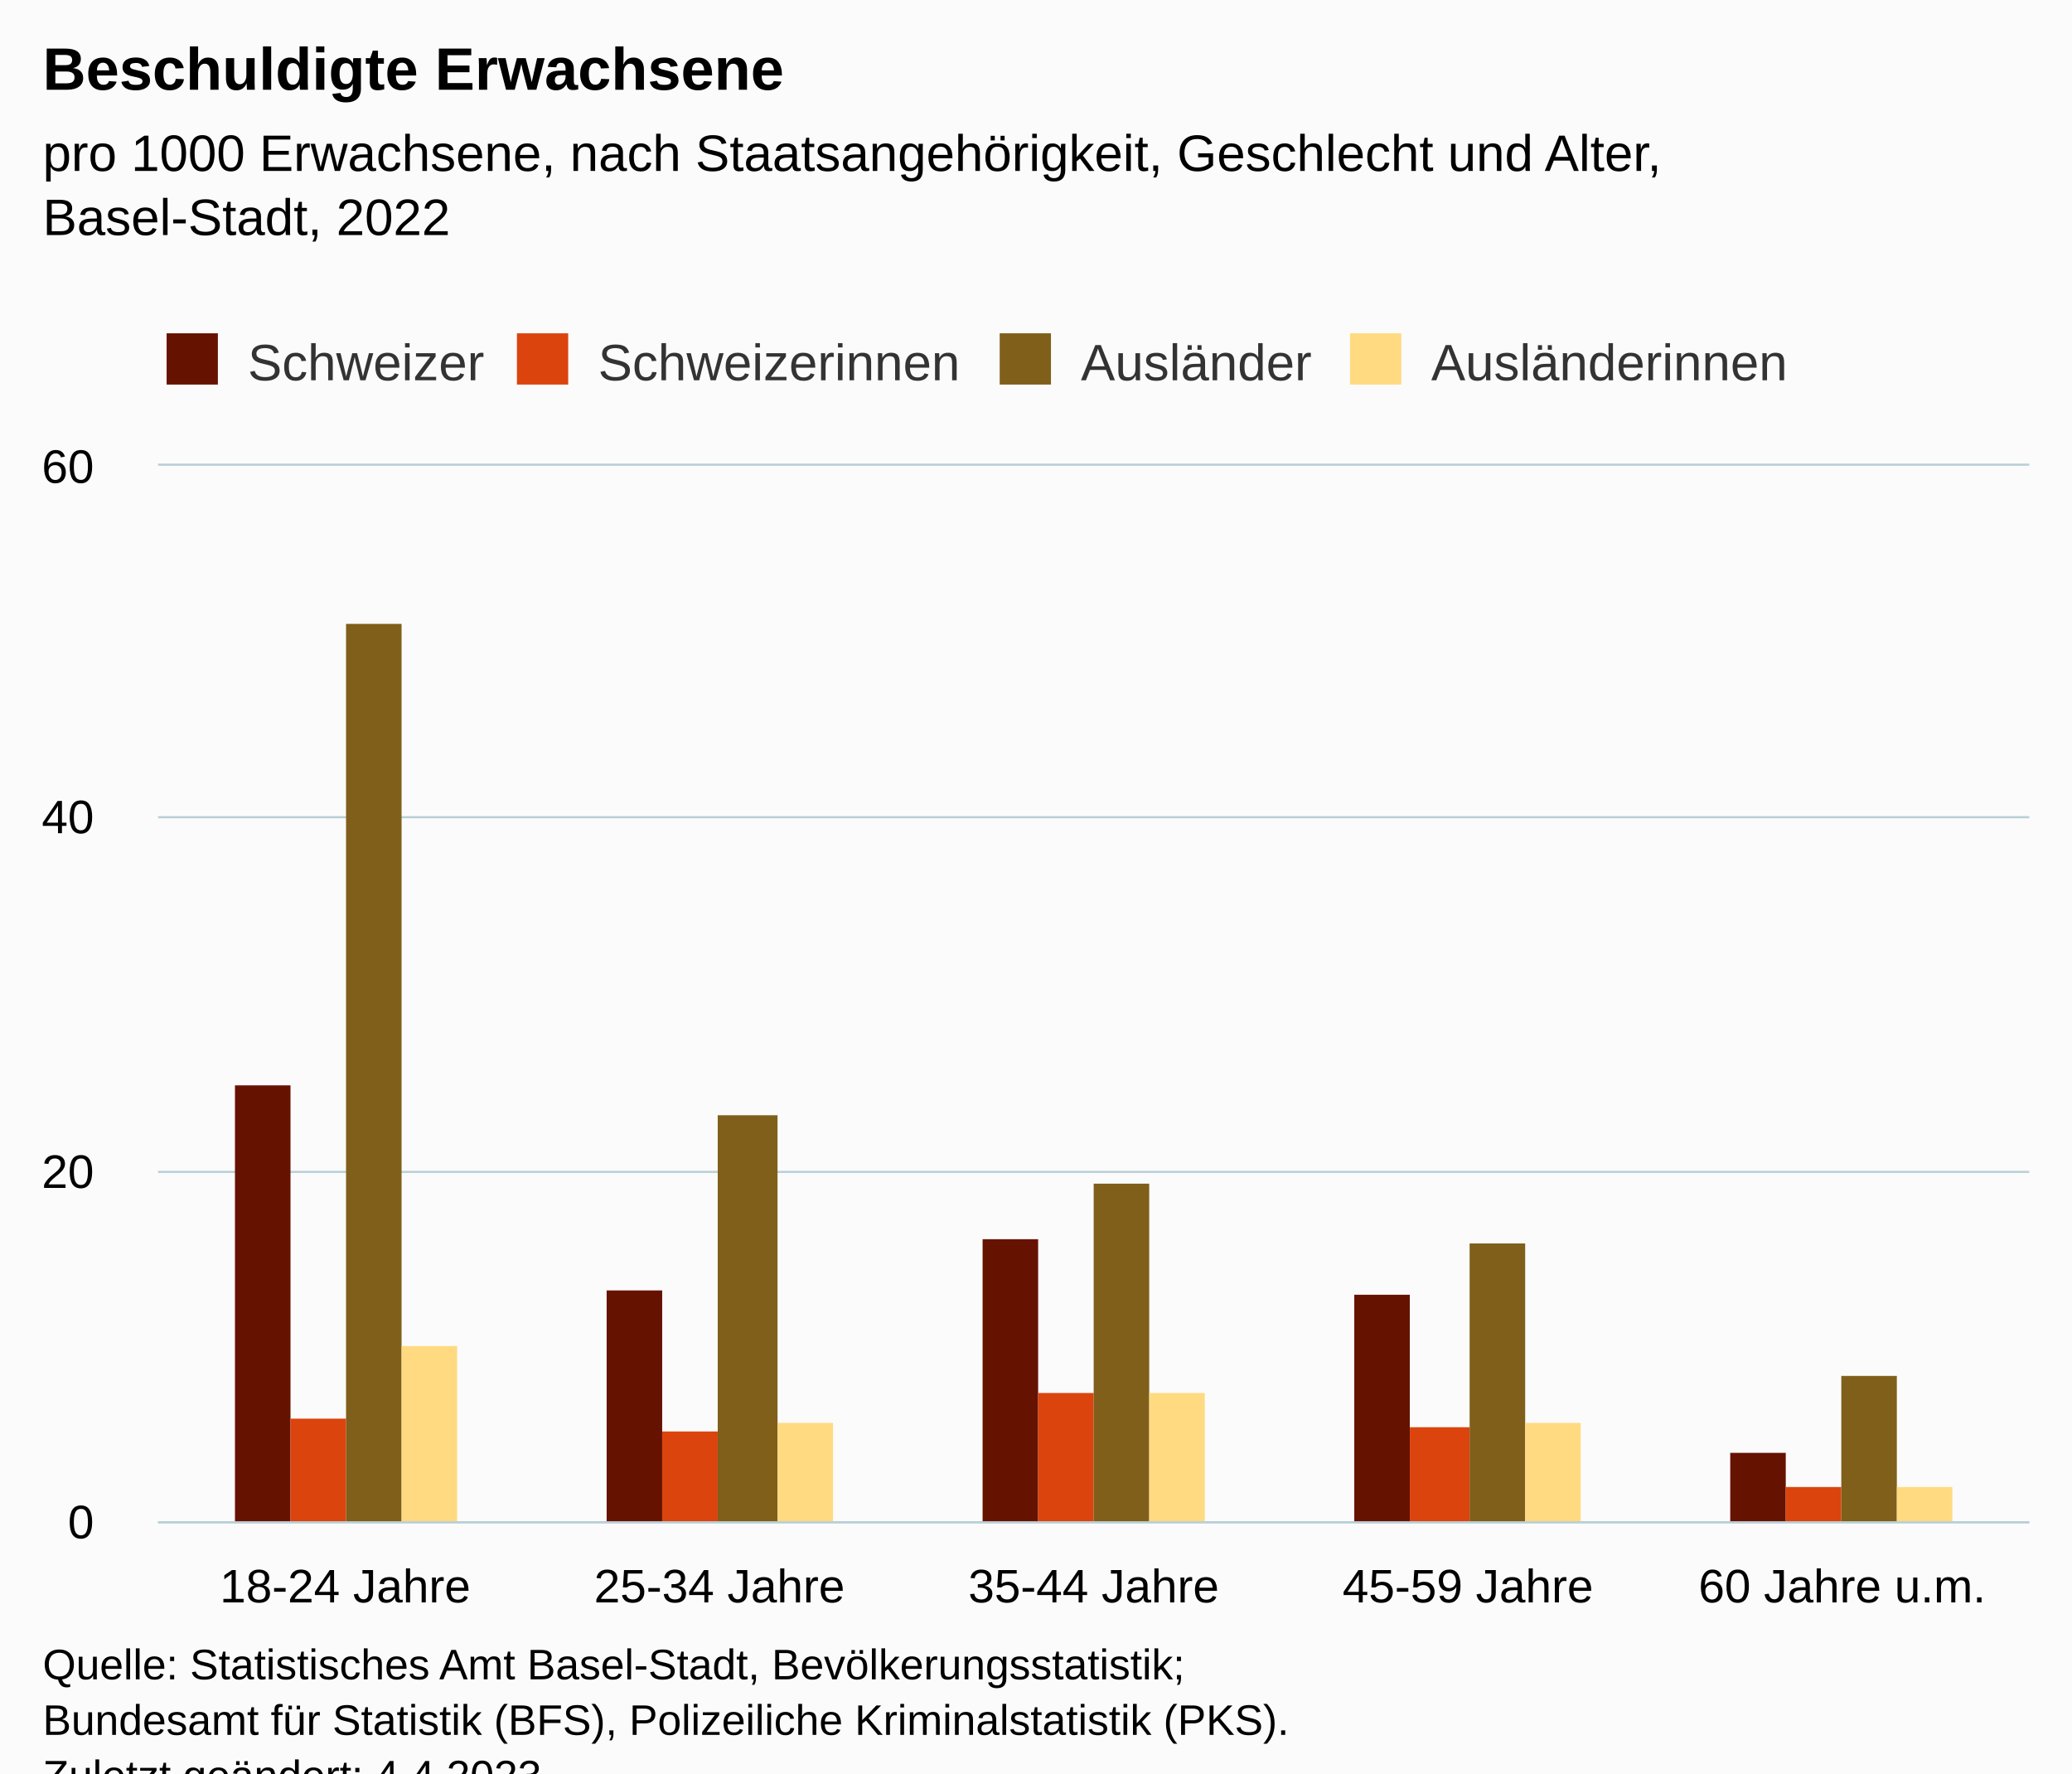
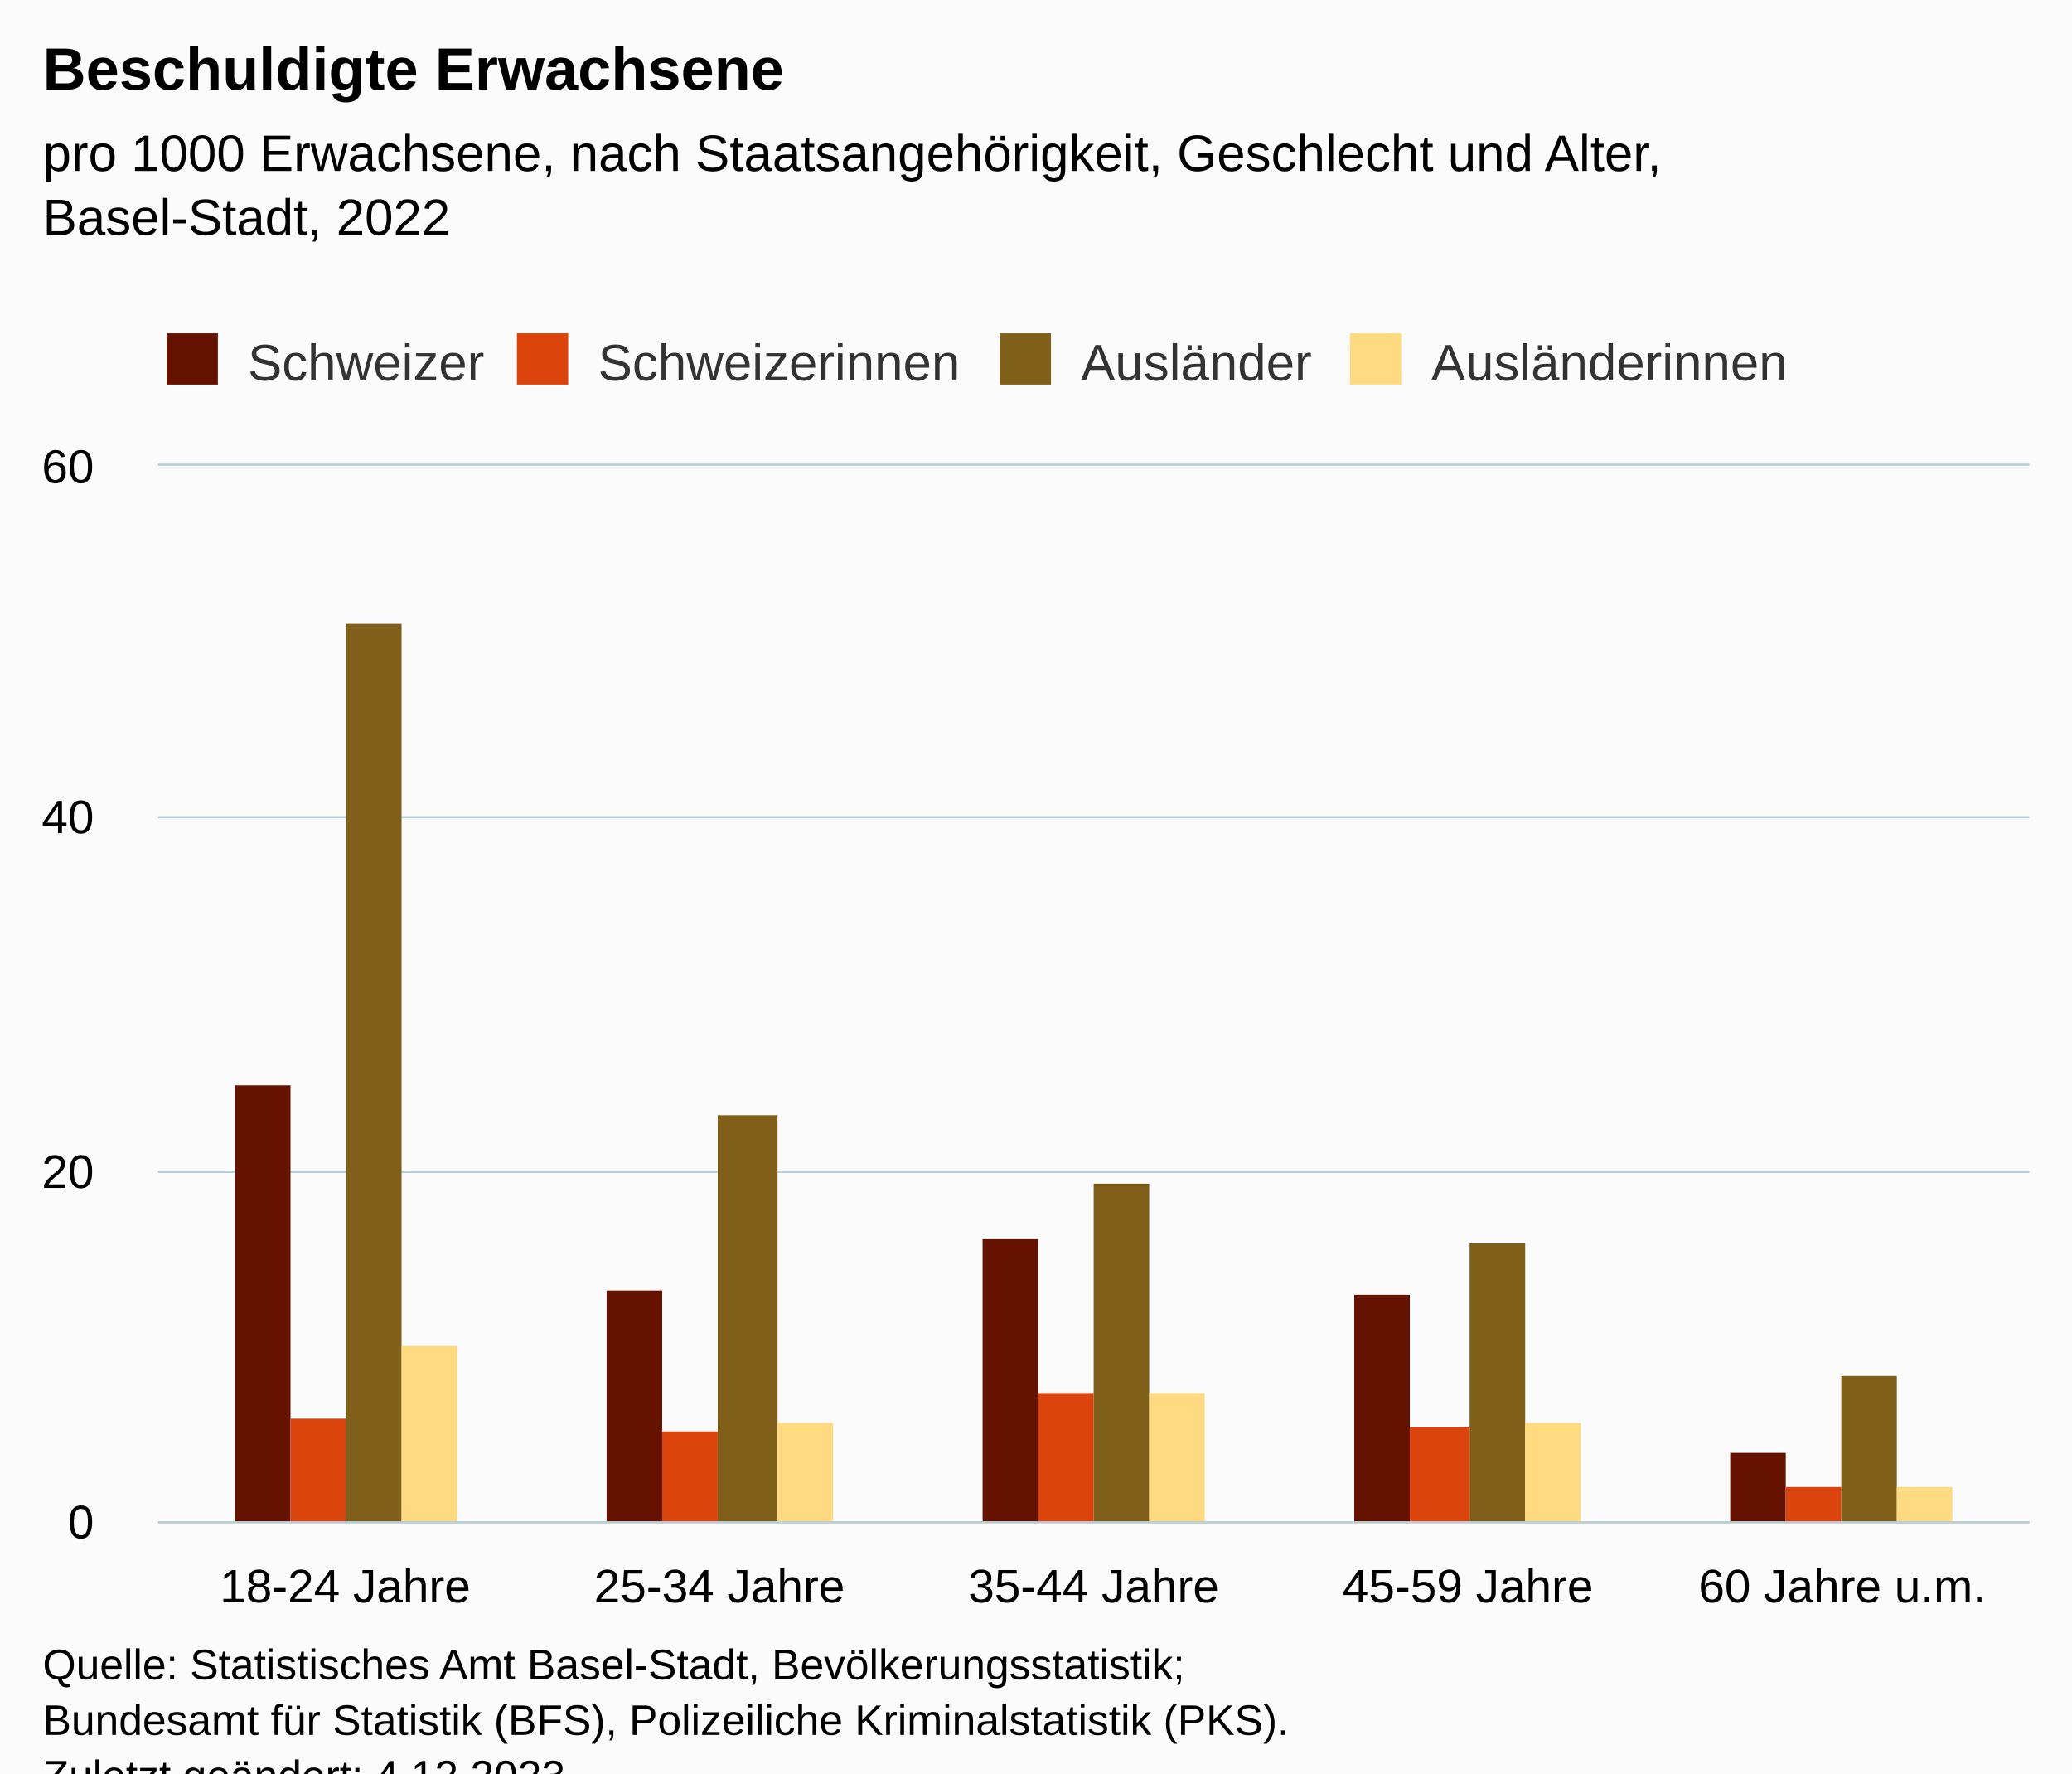
<svg xmlns="http://www.w3.org/2000/svg" version="1.1" class="highcharts-root" style="font-family:Arial;font-size:12px;" viewBox="0 0 485 415">
  <defs>
-     <clipPath id="highcharts-j18c2js-27-">
+     <clipPath id="highcharts-vcn8lpv-27-">
      <rect x="0" y="0" width="438" height="247" fill="none" />
    </clipPath>
-     <clipPath id="highcharts-j18c2js-33-">
+     <clipPath id="highcharts-vcn8lpv-33-">
      <rect x="0" y="0" width="438" height="247" fill="none" />
    </clipPath>
-     <clipPath id="highcharts-j18c2js-49-">
+     <clipPath id="highcharts-vcn8lpv-49-">
      <rect x="37" y="109" width="438" height="247" fill="none" />
    </clipPath>
  </defs>
  <rect fill="#fbfbfb" class="highcharts-background" x="0" y="0" width="485" height="428" rx="0" ry="0" />
  <rect fill="none" class="highcharts-plot-background" x="37" y="109" width="438" height="247" />
  <g class="highcharts-pane-group" data-z-index="0" />
  <g class="highcharts-grid highcharts-xaxis-grid" data-z-index="1">
    <path fill="none" data-z-index="1" class="highcharts-grid-line" d="M 124.5 109 L 124.5 356" opacity="1" />
    <path fill="none" data-z-index="1" class="highcharts-grid-line" d="M 211.5 109 L 211.5 356" opacity="1" />
    <path fill="none" data-z-index="1" class="highcharts-grid-line" d="M 299.5 109 L 299.5 356" opacity="1" />
    <path fill="none" data-z-index="1" class="highcharts-grid-line" d="M 386.5 109 L 386.5 356" opacity="1" />
    <path fill="none" data-z-index="1" class="highcharts-grid-line" d="M 474.5 109 L 474.5 356" opacity="1" />
    <path fill="none" data-z-index="1" class="highcharts-grid-line" d="M 36.5 109 L 36.5 356" opacity="1" />
  </g>
  <g class="highcharts-grid highcharts-yaxis-grid" data-z-index="1">
    <path fill="none" stroke="#B9CFD7" stroke-width="0.5" data-z-index="1" class="highcharts-grid-line" d="M 37 356.25 L 475 356.25" opacity="1" />
    <path fill="none" stroke="#B9CFD7" stroke-width="0.5" data-z-index="1" class="highcharts-grid-line" d="M 37 274.25 L 475 274.25" opacity="1" />
    <path fill="none" stroke="#B9CFD7" stroke-width="0.5" data-z-index="1" class="highcharts-grid-line" d="M 37 191.25 L 475 191.25" opacity="1" />
    <path fill="none" stroke="#B9CFD7" stroke-width="0.5" data-z-index="1" class="highcharts-grid-line" d="M 37 108.75 L 475 108.75" opacity="1" />
  </g>
  <rect fill="none" class="highcharts-plot-border" data-z-index="1" x="37" y="109" width="438" height="247" />
  <g class="highcharts-axis highcharts-xaxis" data-z-index="2">
    <path fill="none" class="highcharts-axis-line" stroke="#B9CFD7" stroke-width="0.5" data-z-index="7" d="M 37 356.25 L 475 356.25" />
  </g>
  <g class="highcharts-axis highcharts-yaxis" data-z-index="2">
    <path fill="none" class="highcharts-axis-line" data-z-index="7" d="M 37 109 L 37 356" />
  </g>
  <g class="highcharts-series-group" data-z-index="3">
-     <g class="highcharts-series highcharts-series-0 highcharts-column-series" data-z-index="0.1" opacity="1" transform="translate(37,109) scale(1 1)" clip-path="url(#highcharts-j18c2js-33-)">
+     <g class="highcharts-series highcharts-series-0 highcharts-column-series" data-z-index="0.1" opacity="1" transform="translate(37,109) scale(1 1)" clip-path="url(#highcharts-vcn8lpv-33-)">
      <rect x="18" y="145" width="13" height="103" fill="#661200" opacity="1" class="highcharts-point" />
      <rect x="105" y="193" width="13" height="55" fill="#661200" opacity="1" class="highcharts-point" />
      <rect x="193" y="181" width="13" height="67" fill="#661200" opacity="1" class="highcharts-point" />
      <rect x="280" y="194" width="13" height="54" fill="#661200" opacity="1" class="highcharts-point" />
      <rect x="368" y="231" width="13" height="17" fill="#661200" opacity="1" class="highcharts-point" />
    </g>
    <g class="highcharts-markers highcharts-series-0 highcharts-column-series" data-z-index="0.1" opacity="1" transform="translate(37,109) scale(1 1)" clip-path="none" />
-     <g class="highcharts-series highcharts-series-1 highcharts-column-series" data-z-index="0.1" opacity="1" transform="translate(37,109) scale(1 1)" clip-path="url(#highcharts-j18c2js-33-)">
+     <g class="highcharts-series highcharts-series-1 highcharts-column-series" data-z-index="0.1" opacity="1" transform="translate(37,109) scale(1 1)" clip-path="url(#highcharts-vcn8lpv-33-)">
      <rect x="31" y="223" width="13" height="25" fill="#dc440e" opacity="1" class="highcharts-point" />
      <rect x="118" y="226" width="13" height="22" fill="#dc440e" opacity="1" class="highcharts-point" />
      <rect x="206" y="217" width="13" height="31" fill="#dc440e" opacity="1" class="highcharts-point" />
      <rect x="293" y="225" width="14" height="23" fill="#dc440e" opacity="1" class="highcharts-point" />
      <rect x="381" y="239" width="13" height="9" fill="#dc440e" opacity="1" class="highcharts-point" />
    </g>
    <g class="highcharts-markers highcharts-series-1 highcharts-column-series" data-z-index="0.1" opacity="1" transform="translate(37,109) scale(1 1)" clip-path="none" />
-     <g class="highcharts-series highcharts-series-2 highcharts-column-series" data-z-index="0.1" opacity="1" transform="translate(37,109) scale(1 1)" clip-path="url(#highcharts-j18c2js-33-)">
+     <g class="highcharts-series highcharts-series-2 highcharts-column-series" data-z-index="0.1" opacity="1" transform="translate(37,109) scale(1 1)" clip-path="url(#highcharts-vcn8lpv-33-)">
      <rect x="44" y="37" width="13" height="211" fill="#7f5f1a" opacity="1" class="highcharts-point" />
      <rect x="131" y="152" width="14" height="96" fill="#7f5f1a" opacity="1" class="highcharts-point" />
      <rect x="219" y="168" width="13" height="80" fill="#7f5f1a" opacity="1" class="highcharts-point" />
      <rect x="307" y="182" width="13" height="66" fill="#7f5f1a" opacity="1" class="highcharts-point" />
      <rect x="394" y="213" width="13" height="35" fill="#7f5f1a" opacity="1" class="highcharts-point" />
    </g>
    <g class="highcharts-markers highcharts-series-2 highcharts-column-series" data-z-index="0.1" opacity="1" transform="translate(37,109) scale(1 1)" clip-path="none" />
-     <g class="highcharts-series highcharts-series-3 highcharts-column-series" data-z-index="0.1" opacity="1" transform="translate(37,109) scale(1 1)" clip-path="url(#highcharts-j18c2js-33-)">
+     <g class="highcharts-series highcharts-series-3 highcharts-column-series" data-z-index="0.1" opacity="1" transform="translate(37,109) scale(1 1)" clip-path="url(#highcharts-vcn8lpv-33-)">
      <rect x="57" y="206" width="13" height="42" fill="#ffda80" opacity="1" class="highcharts-point" />
      <rect x="145" y="224" width="13" height="24" fill="#ffda80" opacity="1" class="highcharts-point" />
      <rect x="232" y="217" width="13" height="31" fill="#ffda80" opacity="1" class="highcharts-point" />
      <rect x="320" y="224" width="13" height="24" fill="#ffda80" opacity="1" class="highcharts-point" />
      <rect x="407" y="239" width="13" height="9" fill="#ffda80" opacity="1" class="highcharts-point" />
    </g>
    <g class="highcharts-markers highcharts-series-3 highcharts-column-series" data-z-index="0.1" opacity="1" transform="translate(37,109) scale(1 1)" clip-path="none" />
  </g>
  <text x="10" text-anchor="start" class="highcharts-title" data-z-index="4" style="color:#000000;font-size:14px;font-weight:bold;fill:#000000;" y="21">
    <tspan>Beschuldigte Erwachsene</tspan>
  </text>
  <text x="10" text-anchor="start" class="highcharts-subtitle" data-z-index="4" style="color:#000000;font-size:12px;font-weight:normal;fill:#000000;" y="40">
    <tspan>pro 1000 Erwachsene, nach Staatsangehörigkeit, Geschlecht und Alter,</tspan>
    <tspan dy="15" x="10">Basel-Stadt, 2022</tspan>
  </text>
  <text x="10" text-anchor="start" class="highcharts-caption" data-z-index="4" style="color:#666666;fill:#666666;" y="390" />
  <g class="highcharts-legend" data-z-index="7" transform="translate(29,71)">
    <rect fill="none" class="highcharts-legend-box" rx="0" ry="0" x="0" y="0" width="401" height="26" visibility="visible" />
    <g data-z-index="1">
      <g>
        <g class="highcharts-legend-item highcharts-column-series highcharts-color-undefined highcharts-series-0" data-z-index="1" transform="translate(8,3)">
          <text x="21" style="color:#333333;cursor:pointer;font-size:12px;font-weight:normal;fill:#333333;" text-anchor="start" data-z-index="2" y="15">
            <tspan>Schweizer</tspan>
          </text>
          <rect x="2" y="4" width="12" height="12" fill="#661200" class="highcharts-point" data-z-index="3" />
        </g>
        <g class="highcharts-legend-item highcharts-column-series highcharts-color-undefined highcharts-series-1" data-z-index="1" transform="translate(90,3)">
          <text x="21" y="15" style="color:#333333;cursor:pointer;font-size:12px;font-weight:normal;fill:#333333;" text-anchor="start" data-z-index="2">
            <tspan>Schweizerinnen</tspan>
          </text>
          <rect x="2" y="4" width="12" height="12" fill="#dc440e" class="highcharts-point" data-z-index="3" />
        </g>
        <g class="highcharts-legend-item highcharts-column-series highcharts-color-undefined highcharts-series-2" data-z-index="1" transform="translate(203,3)">
          <text x="21" y="15" style="color:#333333;cursor:pointer;font-size:12px;font-weight:normal;fill:#333333;" text-anchor="start" data-z-index="2">
            <tspan>Ausländer</tspan>
          </text>
          <rect x="2" y="4" width="12" height="12" fill="#7f5f1a" class="highcharts-point" data-z-index="3" />
        </g>
        <g class="highcharts-legend-item highcharts-column-series highcharts-color-undefined highcharts-series-3" data-z-index="1" transform="translate(285,3)">
          <text x="21" y="15" style="color:#333333;cursor:pointer;font-size:12px;font-weight:normal;fill:#333333;" text-anchor="start" data-z-index="2">
            <tspan>Ausländerinnen</tspan>
          </text>
          <rect x="2" y="4" width="12" height="12" fill="#ffda80" class="highcharts-point" data-z-index="3" />
        </g>
      </g>
    </g>
  </g>
  <g class="highcharts-axis-labels highcharts-xaxis-labels" data-z-index="7">
    <text x="80.8" style="color:#000000;cursor:default;font-size:11px;fill:#000000;" text-anchor="middle" transform="translate(0,0)" y="375" opacity="1">
      <tspan>18-24 Jahre</tspan>
    </text>
    <text x="168.4" style="color:#000000;cursor:default;font-size:11px;fill:#000000;" text-anchor="middle" transform="translate(0,0)" y="375" opacity="1">
      <tspan>25-34 Jahre</tspan>
    </text>
    <text x="256" style="color:#000000;cursor:default;font-size:11px;fill:#000000;" text-anchor="middle" transform="translate(0,0)" y="375" opacity="1">
      <tspan>35-44 Jahre</tspan>
    </text>
    <text x="343.6" style="color:#000000;cursor:default;font-size:11px;fill:#000000;" text-anchor="middle" transform="translate(0,0)" y="375" opacity="1">
      <tspan>45-59 Jahre</tspan>
    </text>
    <text x="431.2" style="color:#000000;cursor:default;font-size:11px;fill:#000000;" text-anchor="middle" transform="translate(0,0)" y="375" opacity="1">
      <tspan>60 Jahre u.m.</tspan>
    </text>
  </g>
  <g class="highcharts-axis-labels highcharts-yaxis-labels" data-z-index="7">
    <text x="22" style="color:#000000;cursor:default;font-size:11px;fill:#000000;" text-anchor="end" transform="translate(0,0)" y="360" opacity="1">0</text>
    <text x="22" style="color:#000000;cursor:default;font-size:11px;fill:#000000;" text-anchor="end" transform="translate(0,0)" y="278" opacity="1">20</text>
    <text x="22" style="color:#000000;cursor:default;font-size:11px;fill:#000000;" text-anchor="end" transform="translate(0,0)" y="195" opacity="1">40</text>
    <text x="22" style="color:#000000;cursor:default;font-size:11px;fill:#000000;" text-anchor="end" transform="translate(0,0)" y="113" opacity="1">60</text>
  </g>
  <text x="10" class="highcharts-credits" text-anchor="start" data-z-index="8" style="cursor:default;color:#000000;font-size:10px;fill:#000000;" y="393">
    <tspan>Quelle: Statistisches Amt Basel-Stadt, Bevölkerungsstatistik;</tspan>
    <tspan x="10" dy="13">Bundesamt für Statistik (BFS), Polizeiliche Kriminalstatistik (PKS).</tspan>
-     <tspan x="10" dy="13">Zuletzt geändert: 4.4.2023</tspan>
+     <tspan x="10" dy="13">Zuletzt geändert: 4.12.2023</tspan>
  </text>
-   <g class="highcharts-control-points" data-z-index="99" clip-path="url(#highcharts-j18c2js-49-)" />
+   <g class="highcharts-control-points" data-z-index="99" clip-path="url(#highcharts-vcn8lpv-49-)" />
</svg>
